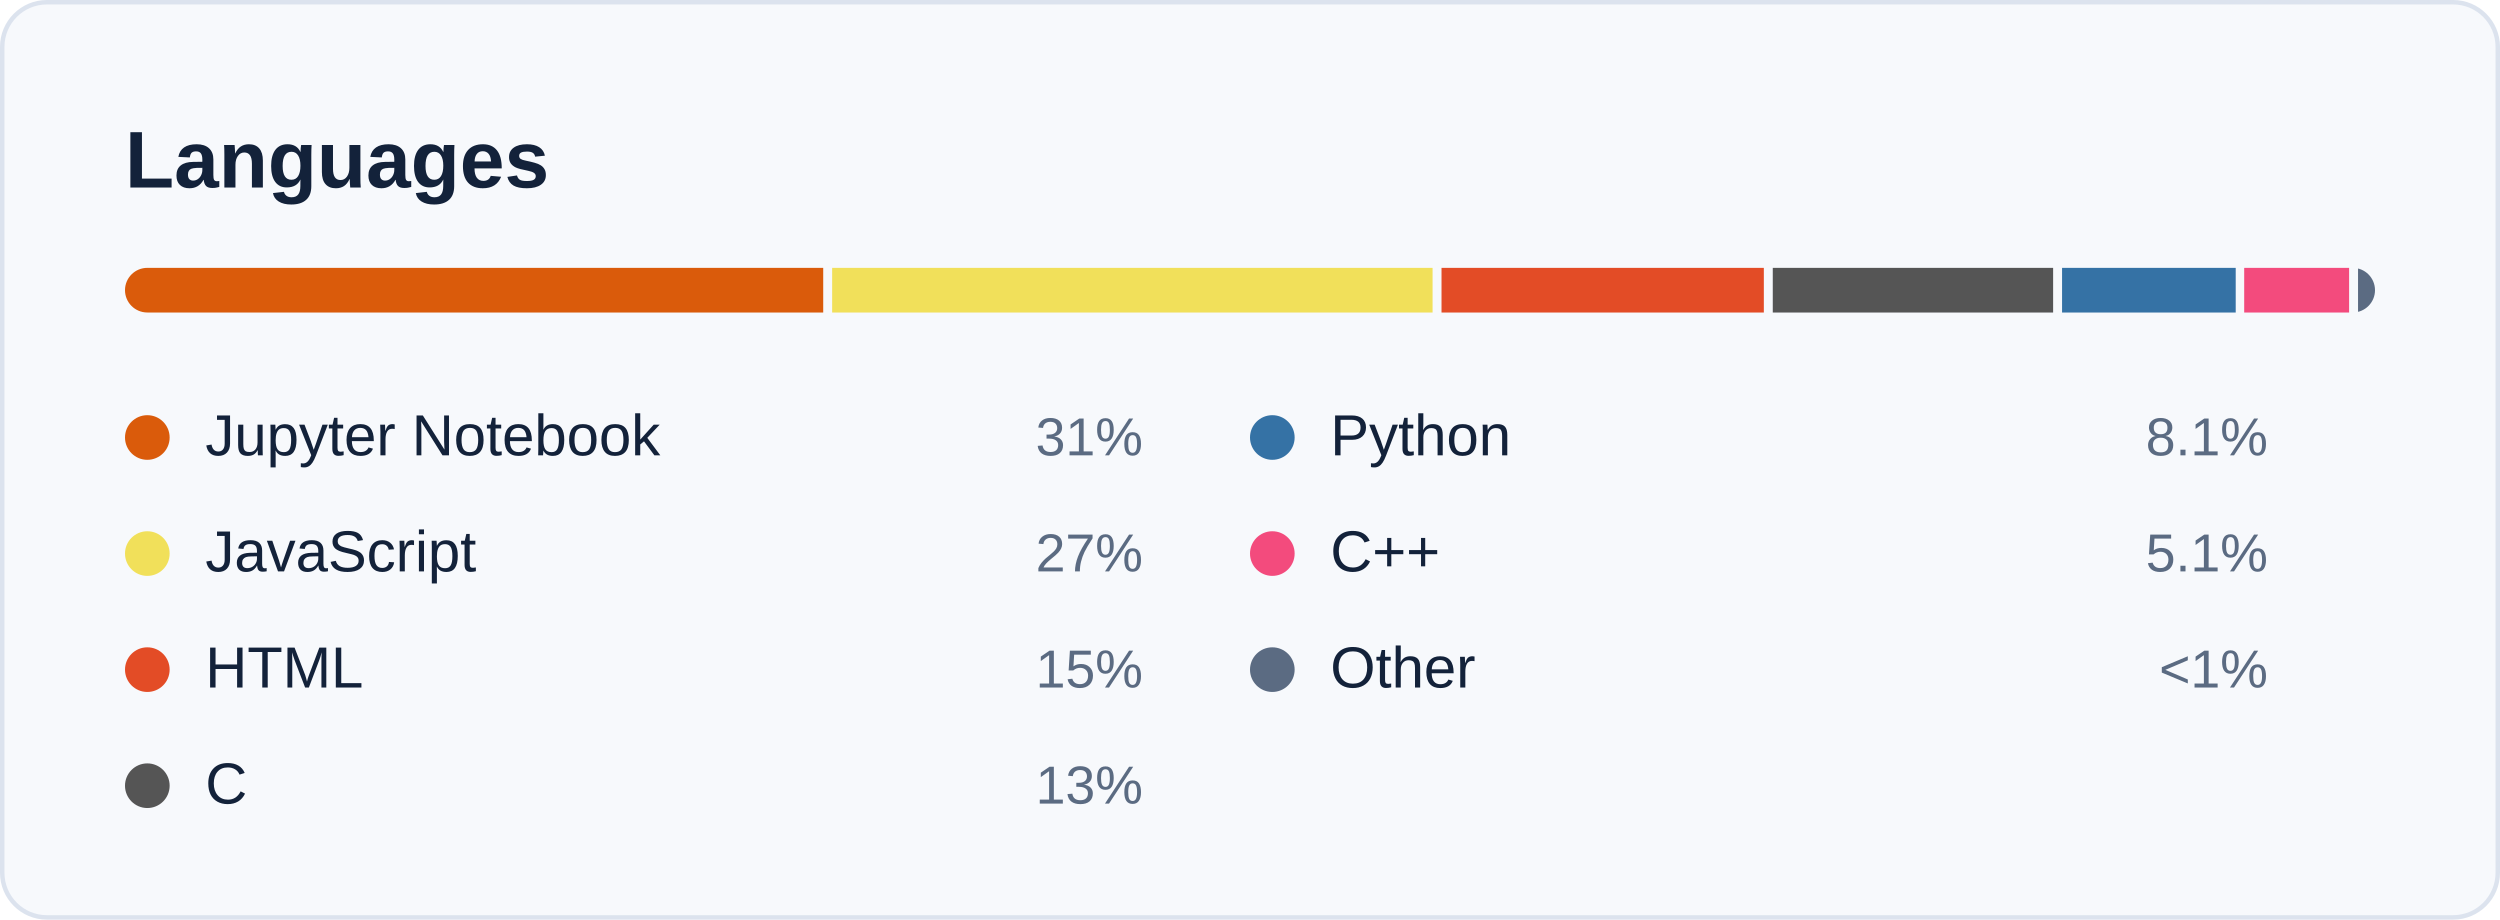
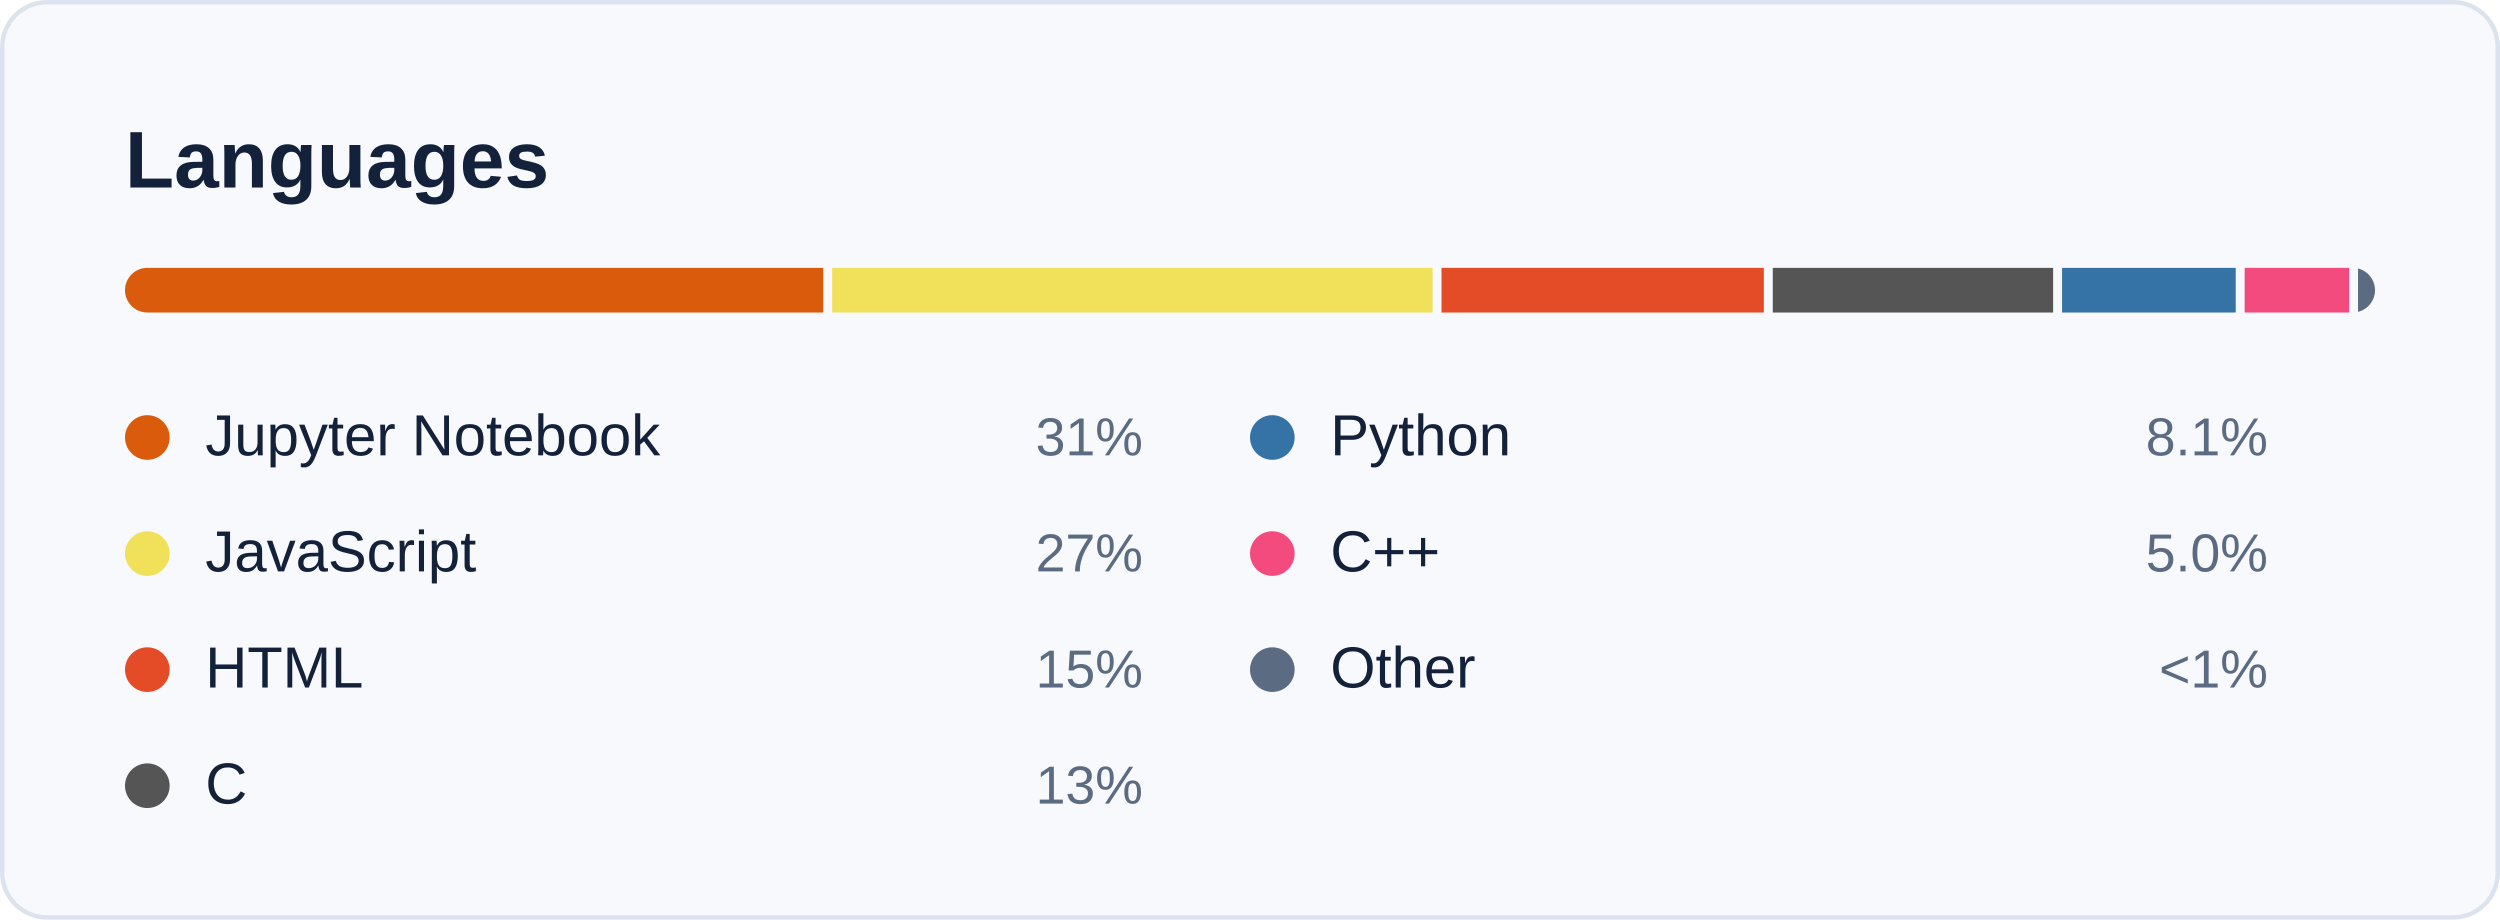
<svg xmlns="http://www.w3.org/2000/svg" width="560" height="206" viewBox="0 0 560 206" role="img" aria-labelledby="card-title">
  <style>
    text { font-family: -apple-system, BlinkMacSystemFont, 'Segoe UI', 'Helvetica Neue', Arial, sans-serif; font-variant-numeric: tabular-nums; }
    .title { font-size: 18px; font-weight: 600; fill: #13223A; }
    .sub { font-size: 12px; fill: #5B6B82; }
    .num { font-size: 22px; font-weight: 600; fill: #13223A; }
    .big { font-size: 28px; font-weight: 600; fill: #13223A; }
    .label { font-size: 12px; fill: #5B6B82; }
    .small { font-size: 11px; fill: #5B6B82; }
    .item { font-size: 13px; fill: #13223A; }
  </style>
  <rect x="0.5" y="0.5" width="559" height="205" rx="10" fill="#F7F9FC" stroke="#DCE3EE" />
  <text class="title" x="28" y="42">Languages</text>
  <clipPath id="bar">
    <rect x="28" y="60" width="504" height="10" rx="5" />
  </clipPath>
  <g clip-path="url(#bar)">
    <rect x="28.0" y="60" width="156.4" height="10" fill="#DA5B0B" />
    <rect x="186.4" y="60" width="134.5" height="10" fill="#f1e05a" />
    <rect x="322.9" y="60" width="72.2" height="10" fill="#e34c26" />
    <rect x="397.1" y="60" width="62.8" height="10" fill="#555555" />
    <rect x="461.9" y="60" width="38.9" height="10" fill="#3572A5" />
-     <rect x="502.7" y="60" width="23.5" height="10" fill="#f34b7d" />
+     <rect x="502.8" y="60" width="23.4" height="10" fill="#f34b7d" />
    <rect x="528.2" y="60" width="3.8" height="10" fill="#5B6B82" />
  </g>
  <circle cx="33" cy="98" r="5" fill="#DA5B0B" />
  <text class="item" x="46" y="102">Jupyter Notebook</text>
  <text class="label" x="256" y="102" text-anchor="end">31%</text>
  <circle cx="33" cy="124" r="5" fill="#f1e05a" />
  <text class="item" x="46" y="128">JavaScript</text>
  <text class="label" x="256" y="128" text-anchor="end">27%</text>
  <circle cx="33" cy="150" r="5" fill="#e34c26" />
  <text class="item" x="46" y="154">HTML</text>
  <text class="label" x="256" y="154" text-anchor="end">15%</text>
  <circle cx="33" cy="176" r="5" fill="#555555" />
  <text class="item" x="46" y="180">C</text>
  <text class="label" x="256" y="180" text-anchor="end">13%</text>
  <circle cx="285" cy="98" r="5" fill="#3572A5" />
  <text class="item" x="298" y="102">Python</text>
  <text class="label" x="508" y="102" text-anchor="end">8.1%</text>
  <circle cx="285" cy="124" r="5" fill="#f34b7d" />
  <text class="item" x="298" y="128">C++</text>
-   <text class="label" x="508" y="128" text-anchor="end">5.1%</text>
+   <text class="label" x="508" y="128" text-anchor="end">5.0%</text>
  <circle cx="285" cy="150" r="5" fill="#5B6B82" />
  <text class="item" x="298" y="154">Other</text>
  <text class="label" x="508" y="154" text-anchor="end">&lt;1%</text>
</svg>
